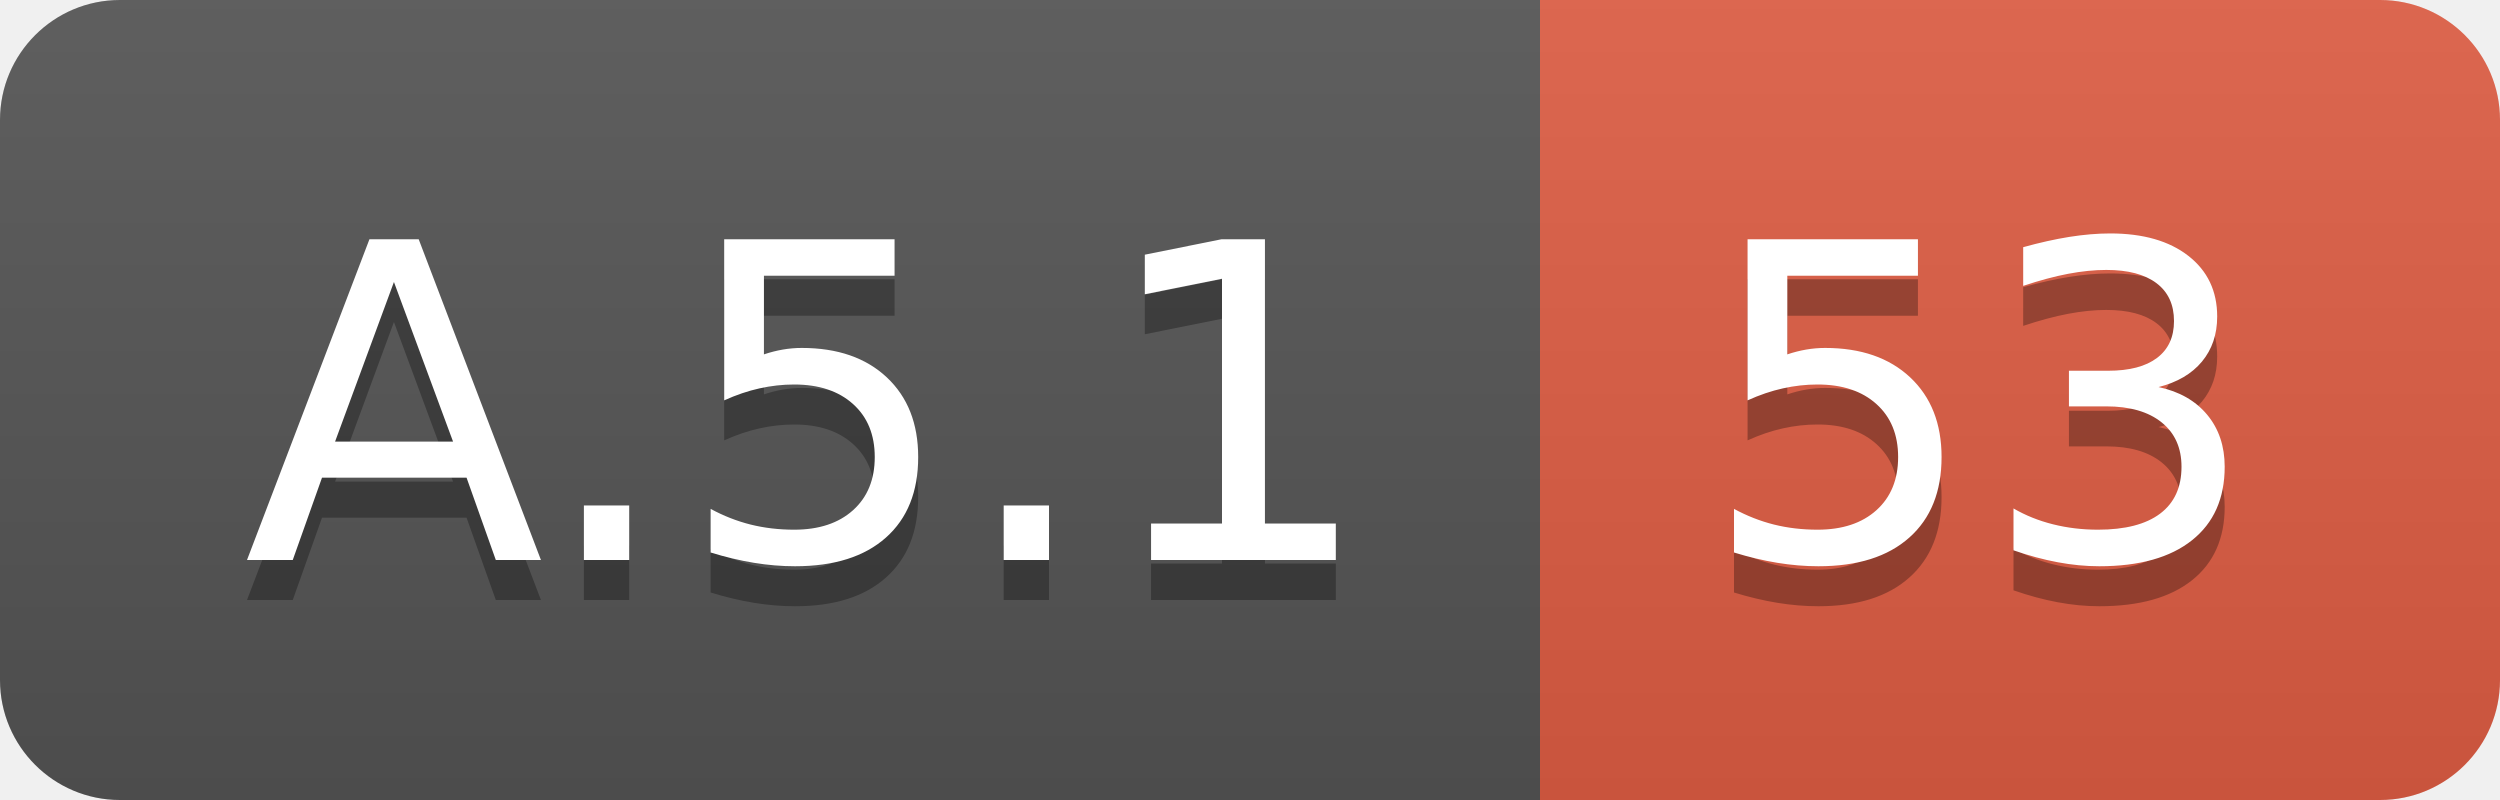
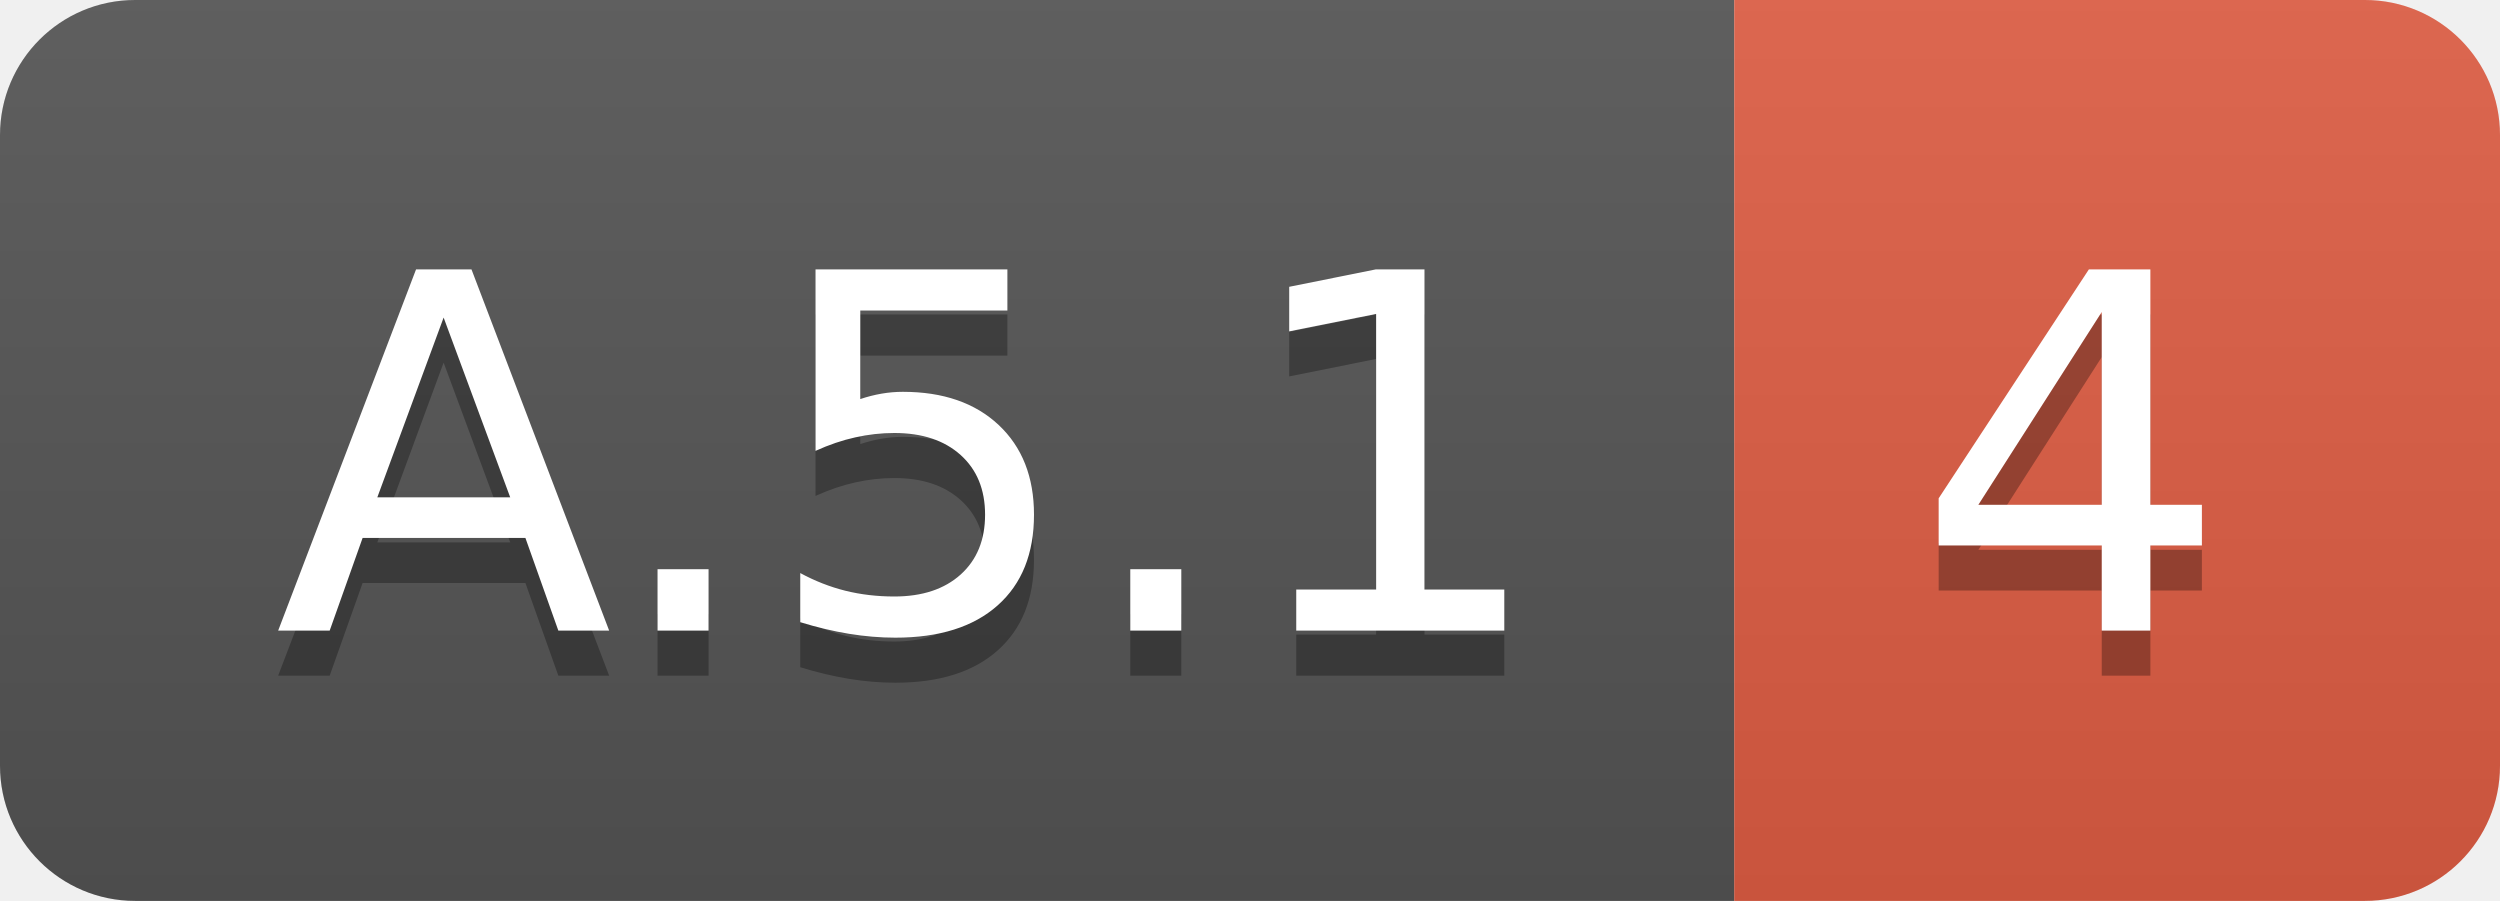
- <svg xmlns="http://www.w3.org/2000/svg" width="62.5" height="20">
+ <svg xmlns="http://www.w3.org/2000/svg" width="55.5" height="20">
  <linearGradient id="smooth" x2="0" y2="100%">
    <stop offset="0" stop-color="#bbb" stop-opacity=".1" />
    <stop offset="1" stop-opacity=".1" />
  </linearGradient>
  <clipPath id="round">
-     <rect width="62.5" height="20" rx="3" fill="#fff" />
+     <rect width="55.5" height="20" rx="3" fill="#fff" />
  </clipPath>
  <g clip-path="url(#round)">
    <rect width="38.5" height="20" fill="#555" />
-     <rect x="38.5" width="24.0" height="20" fill="#e05d44" />
-     <rect width="62.5" height="20" fill="url(#smooth)" />
+     <rect x="38.5" width="17.0" height="20" fill="#e05d44" />
+     <rect width="55.5" height="20" fill="url(#smooth)" />
  </g>
  <g fill="#fff" text-anchor="middle" font-family="DejaVu Sans,Verdana,Geneva,sans-serif" font-size="110">
    <text x="202.5" y="150" fill="#010101" fill-opacity=".3" transform="scale(0.1)" textLength="285.0" lengthAdjust="spacing">A.5.1</text>
    <text x="202.5" y="140" transform="scale(0.1)" textLength="285.0" lengthAdjust="spacing">A.5.1</text>
-     <text x="495.0" y="150" fill="#010101" fill-opacity=".3" transform="scale(0.1)" textLength="140.0" lengthAdjust="spacing">53</text>
-     <text x="495.0" y="140" transform="scale(0.1)" textLength="140.0" lengthAdjust="spacing">53</text>
+     <text x="460.0" y="150" fill="#010101" fill-opacity=".3" transform="scale(0.1)" textLength="70.0" lengthAdjust="spacing">4</text>
+     <text x="460.0" y="140" transform="scale(0.1)" textLength="70.0" lengthAdjust="spacing">4</text>
  </g>
</svg>
